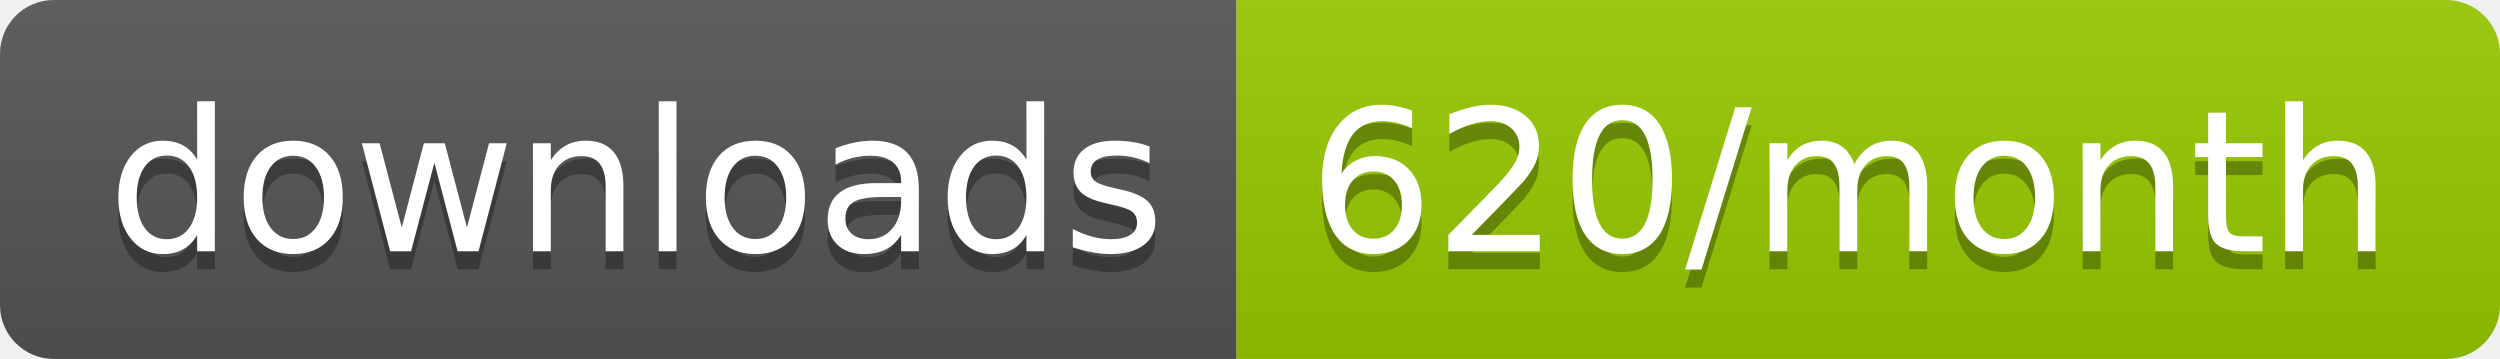
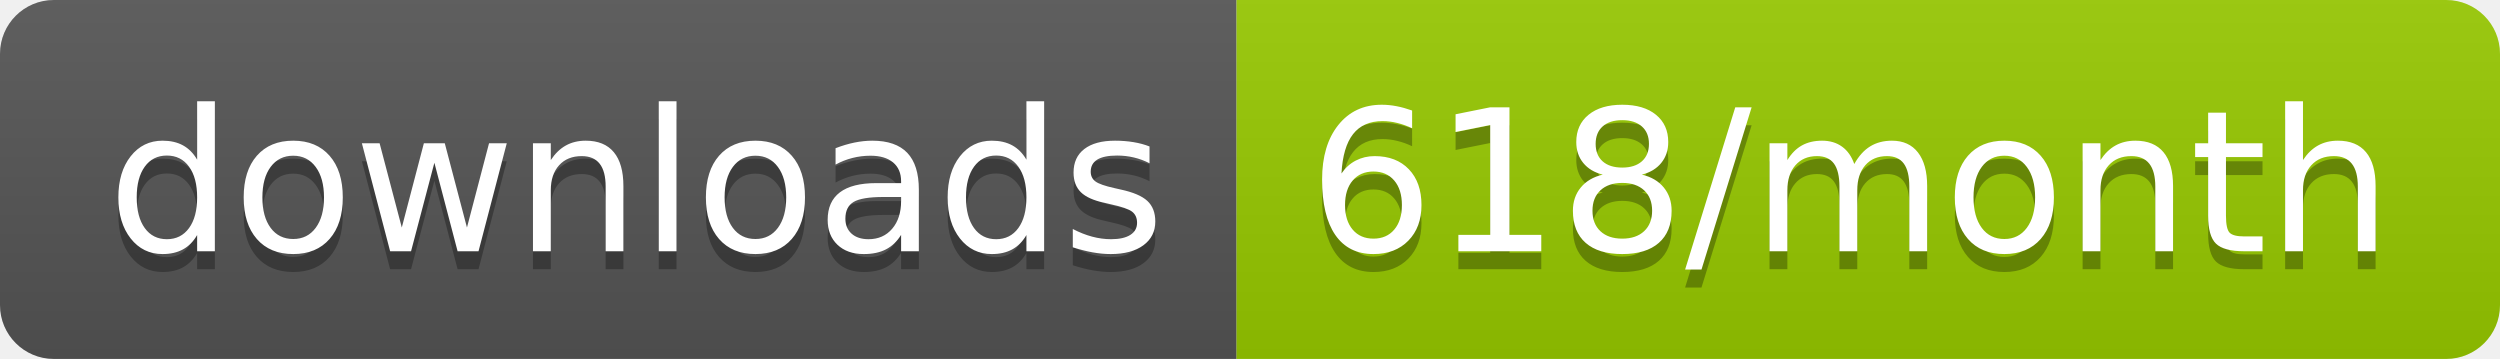
<svg xmlns="http://www.w3.org/2000/svg" width="139.3" height="20">
  <linearGradient id="smooth" x2="0" y2="100%">
    <stop offset="0" stop-color="#bbb" stop-opacity=".1" />
    <stop offset="1" stop-opacity=".1" />
  </linearGradient>
  <clipPath id="round">
    <rect width="139.3" height="20" rx="3" fill="#fff" />
  </clipPath>
  <g clip-path="url(#round)">
    <rect width="68.9" height="20" fill="#555" />
    <rect x="68.9" width="70.4" height="20" fill="#97CA00" />
    <rect width="139.3" height="20" fill="url(#smooth)" />
  </g>
  <g fill="#fff" text-anchor="middle" font-family="DejaVu Sans,Verdana,Geneva,sans-serif" font-size="110">
    <text x="354.5" y="150" fill="#010101" fill-opacity=".3" transform="scale(0.1)" textLength="589.0" lengthAdjust="spacing">downloads</text>
    <text x="354.5" y="140" transform="scale(0.1)" textLength="589.0" lengthAdjust="spacing">downloads</text>
-     <text x="1031.0" y="150" fill="#010101" fill-opacity=".3" transform="scale(0.1)" textLength="604.0" lengthAdjust="spacing">620/month</text>
-     <text x="1031.0" y="140" transform="scale(0.1)" textLength="604.0" lengthAdjust="spacing">620/month</text>
+     <text x="1031.0" y="150" fill="#010101" fill-opacity=".3" transform="scale(0.1)" textLength="604.0" lengthAdjust="spacing">618/month</text>
+     <text x="1031.0" y="140" transform="scale(0.1)" textLength="604.0" lengthAdjust="spacing">618/month</text>
  </g>
</svg>
